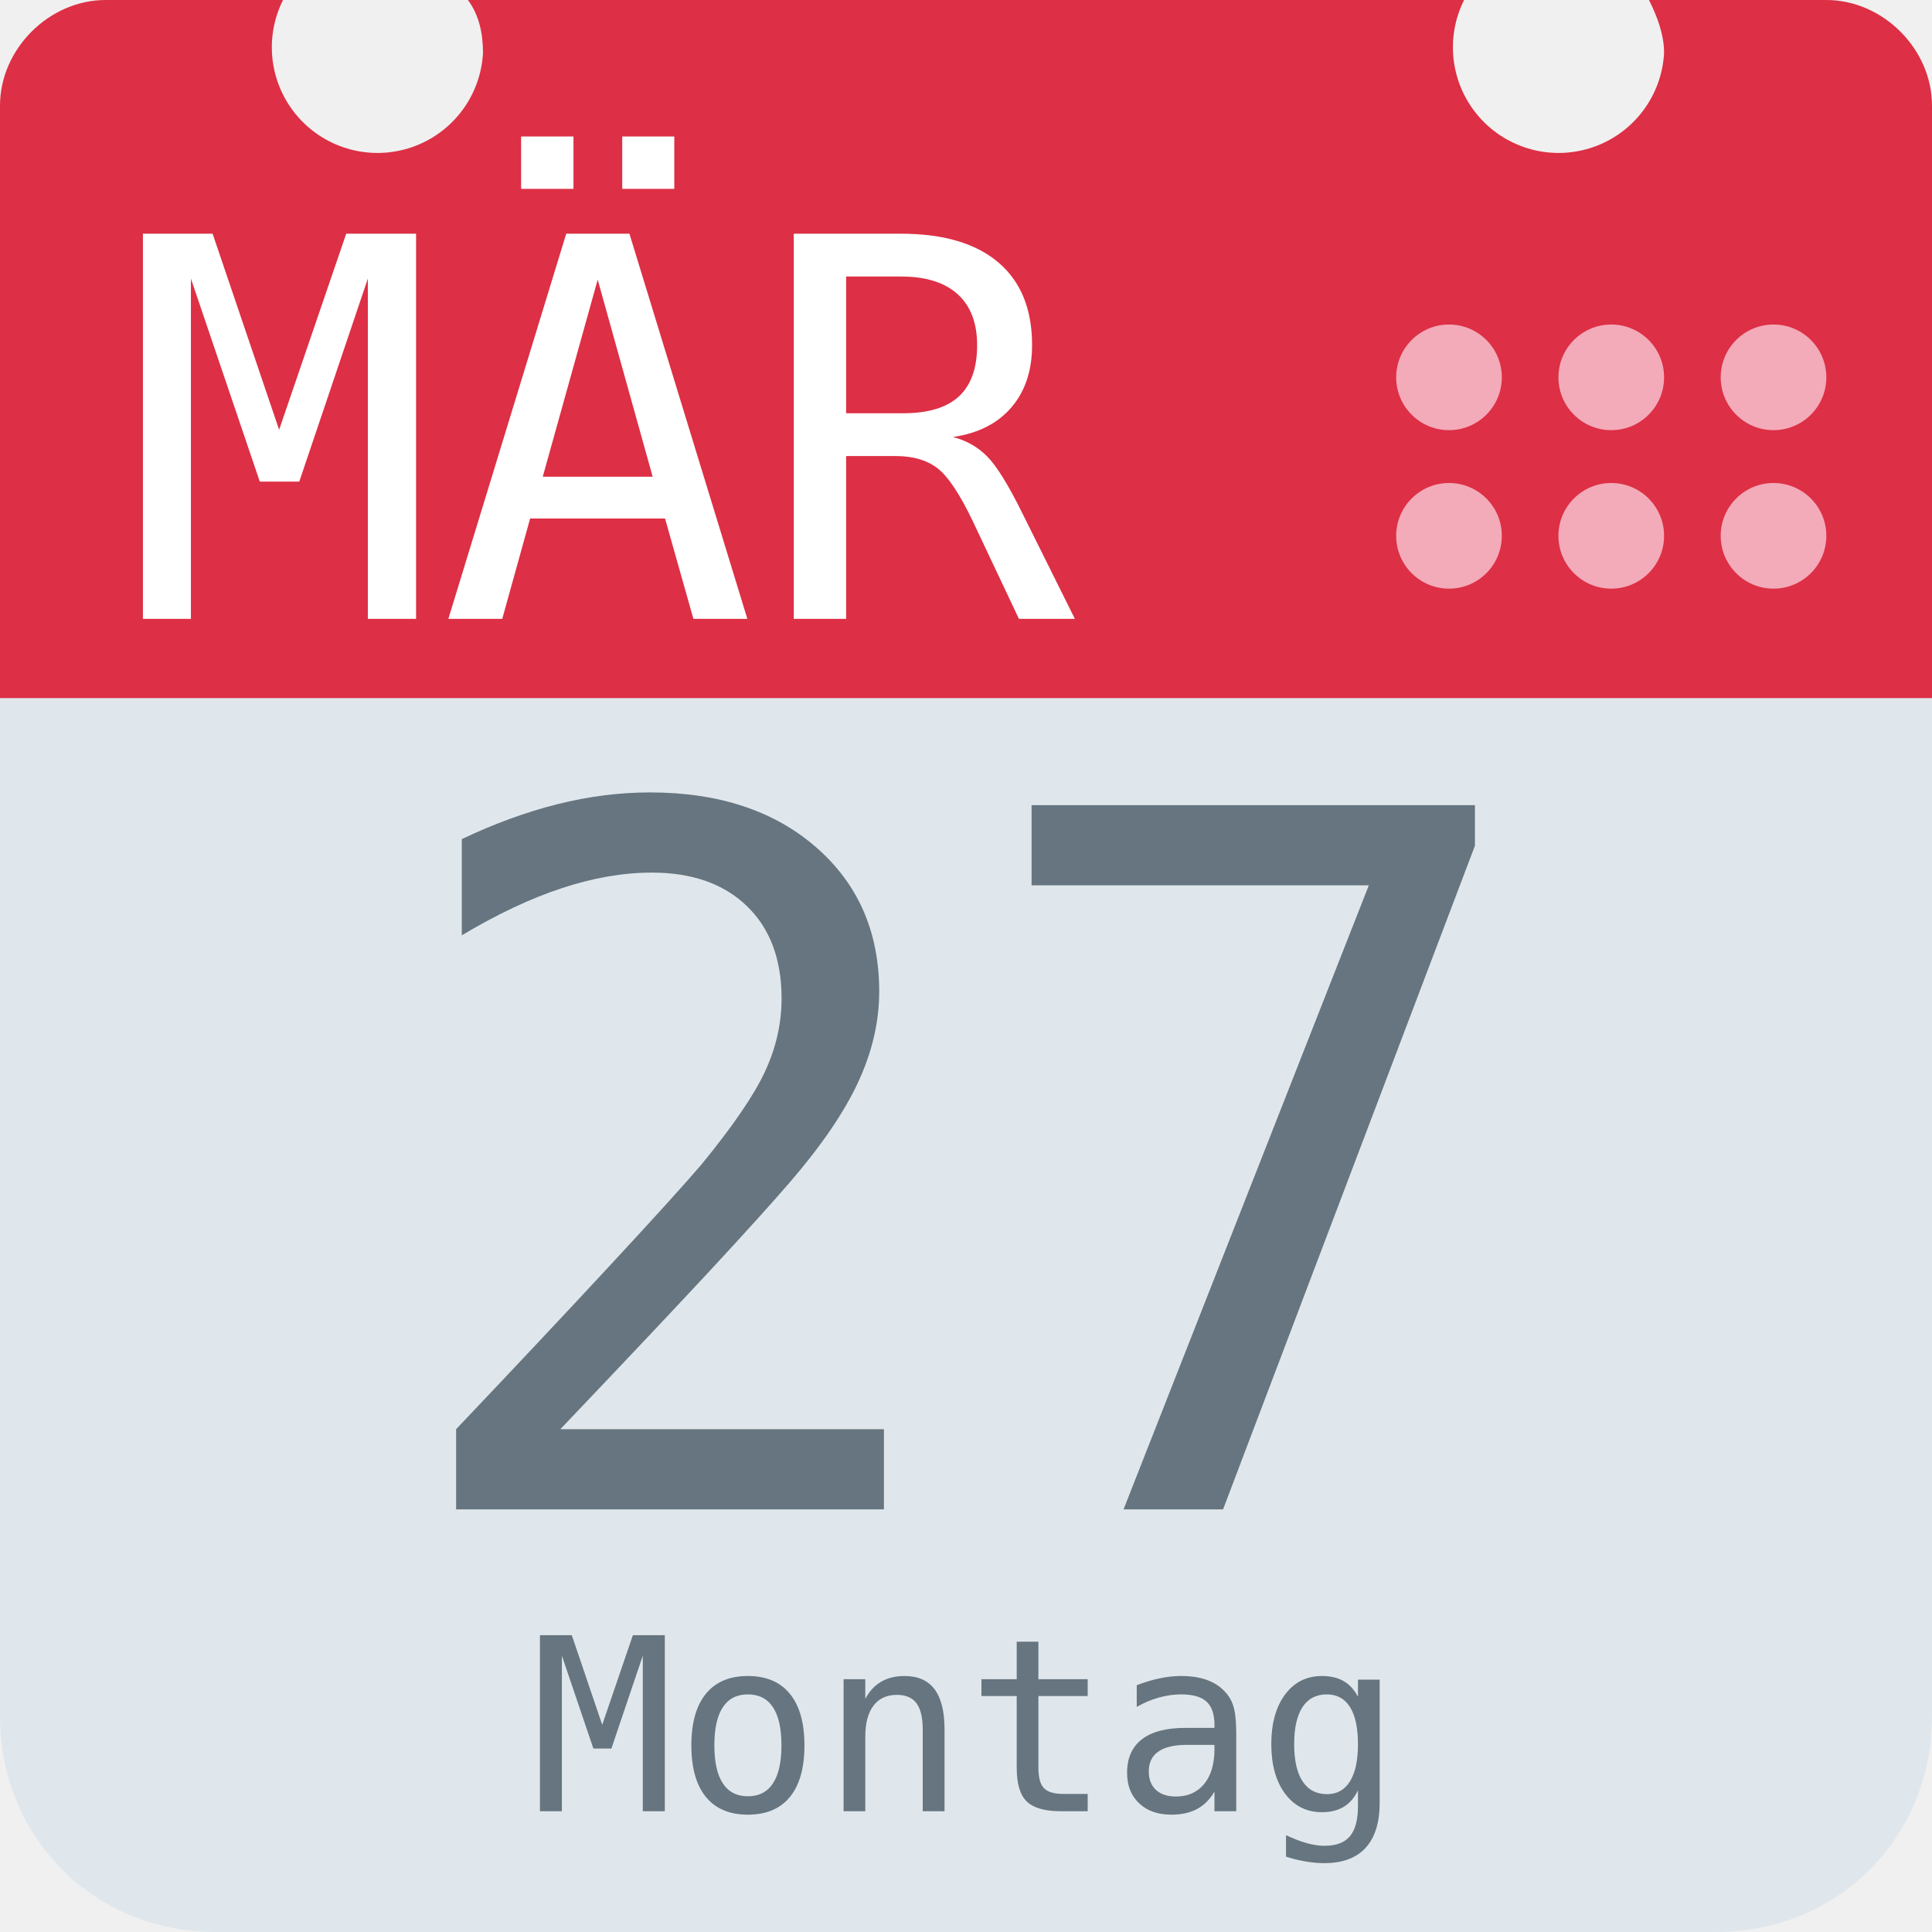
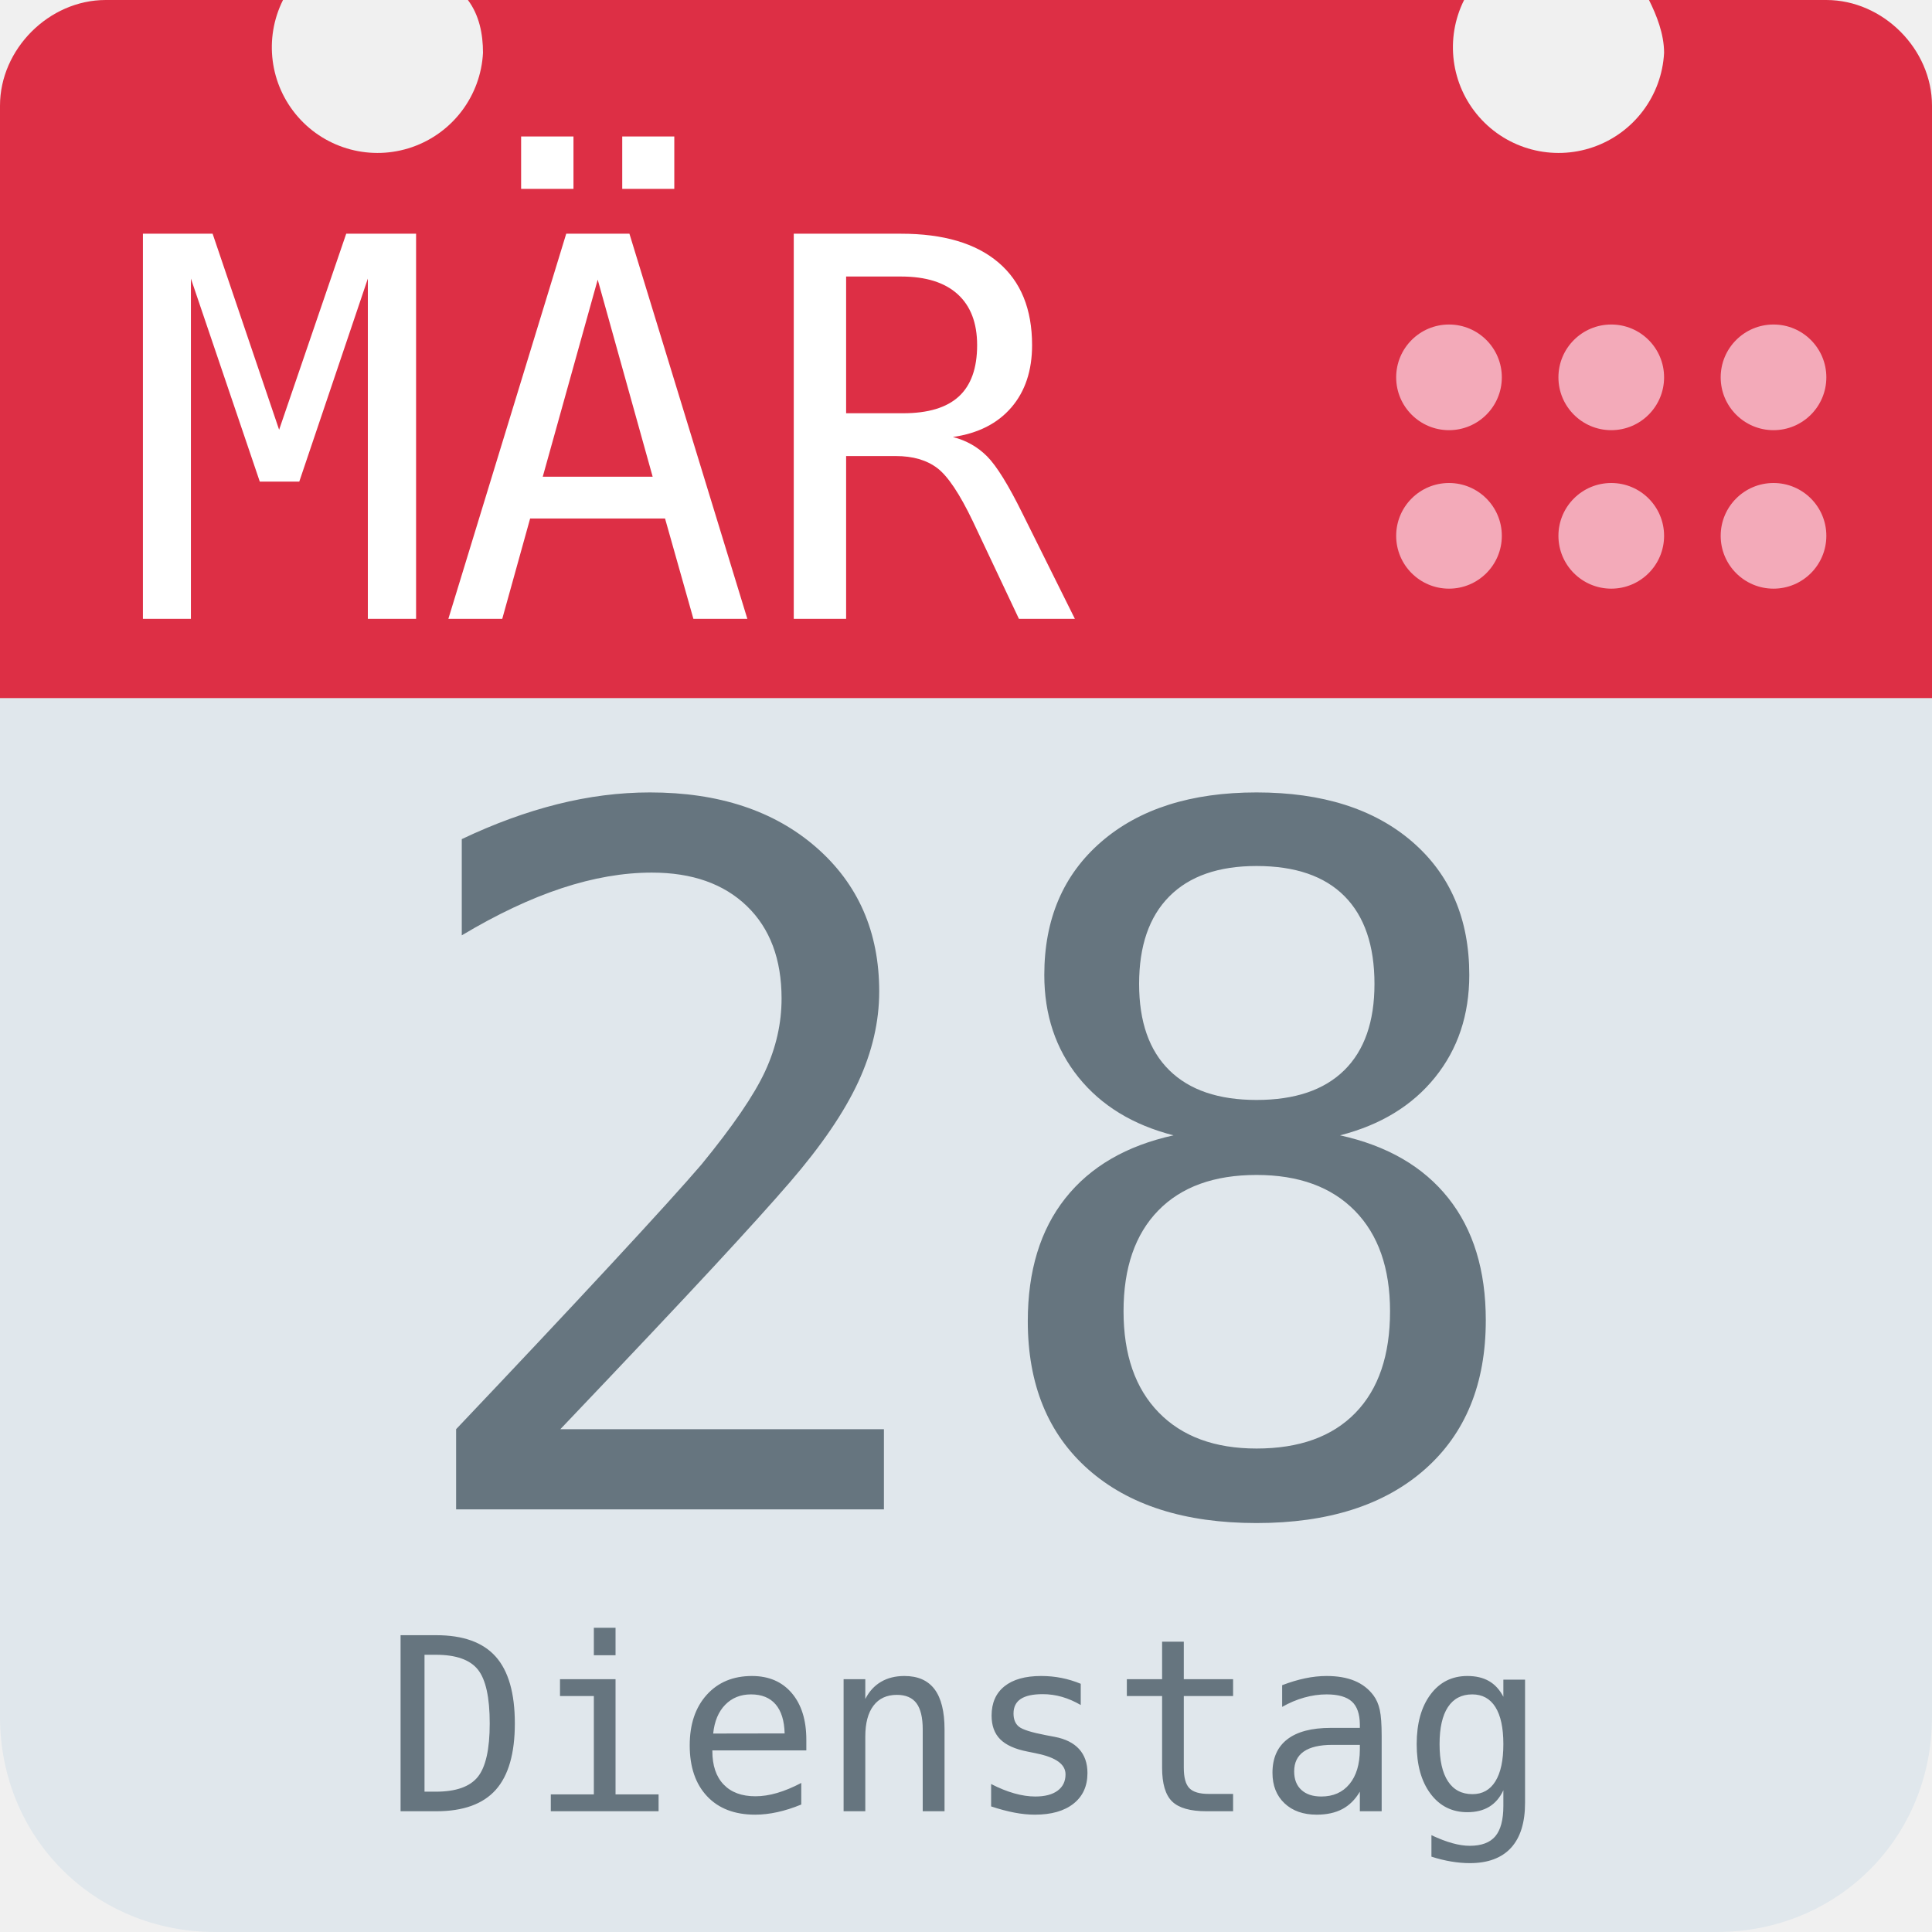
<svg xmlns="http://www.w3.org/2000/svg" aria-label="Calendar" role="img" viewBox="0 0 512 512">
  <path d="M512 455c0 32-25 57-57 57H57c-32 0-57-25-57-57V128c0-31 25-57 57-57h398c32 0 57 26 57 57z" fill="#e0e7ec" />
  <path d="M484 0h-47c2 4 4 9 4 14a28 28 0 1 1-53-14H124c3 4 4 9 4 14A28 28 0 1 1 75 0H28C13 0 0 13 0 28v157h512V28c0-15-13-28-28-28z" fill="#dd2f45" />
  <g fill="#f3aab9">
    <circle cx="470" cy="142" r="14" />
    <circle cx="470" cy="100" r="14" />
    <circle cx="427" cy="142" r="14" />
    <circle cx="427" cy="100" r="14" />
    <circle cx="384" cy="142" r="14" />
    <circle cx="384" cy="100" r="14" />
  </g>
  <text id="month" x="32" y="164" fill="#fff" font-family="monospace" font-size="140px" style="text-anchor: left">MÄR</text>
-   <text id="day" x="256" y="400" fill="#66757f" font-family="monospace" font-size="256px" style="text-anchor: middle">27</text>
-   <text id="weekday" x="256" y="480" fill="#66757f" font-family="monospace" font-size="64px" style="text-anchor: middle">Montag</text>
+   <text id="day" x="256" y="400" fill="#66757f" font-family="monospace" font-size="256px" style="text-anchor: middle">28</text>
+   <text id="weekday" x="256" y="480" fill="#66757f" font-family="monospace" font-size="64px" style="text-anchor: middle">Dienstag</text>
</svg>
